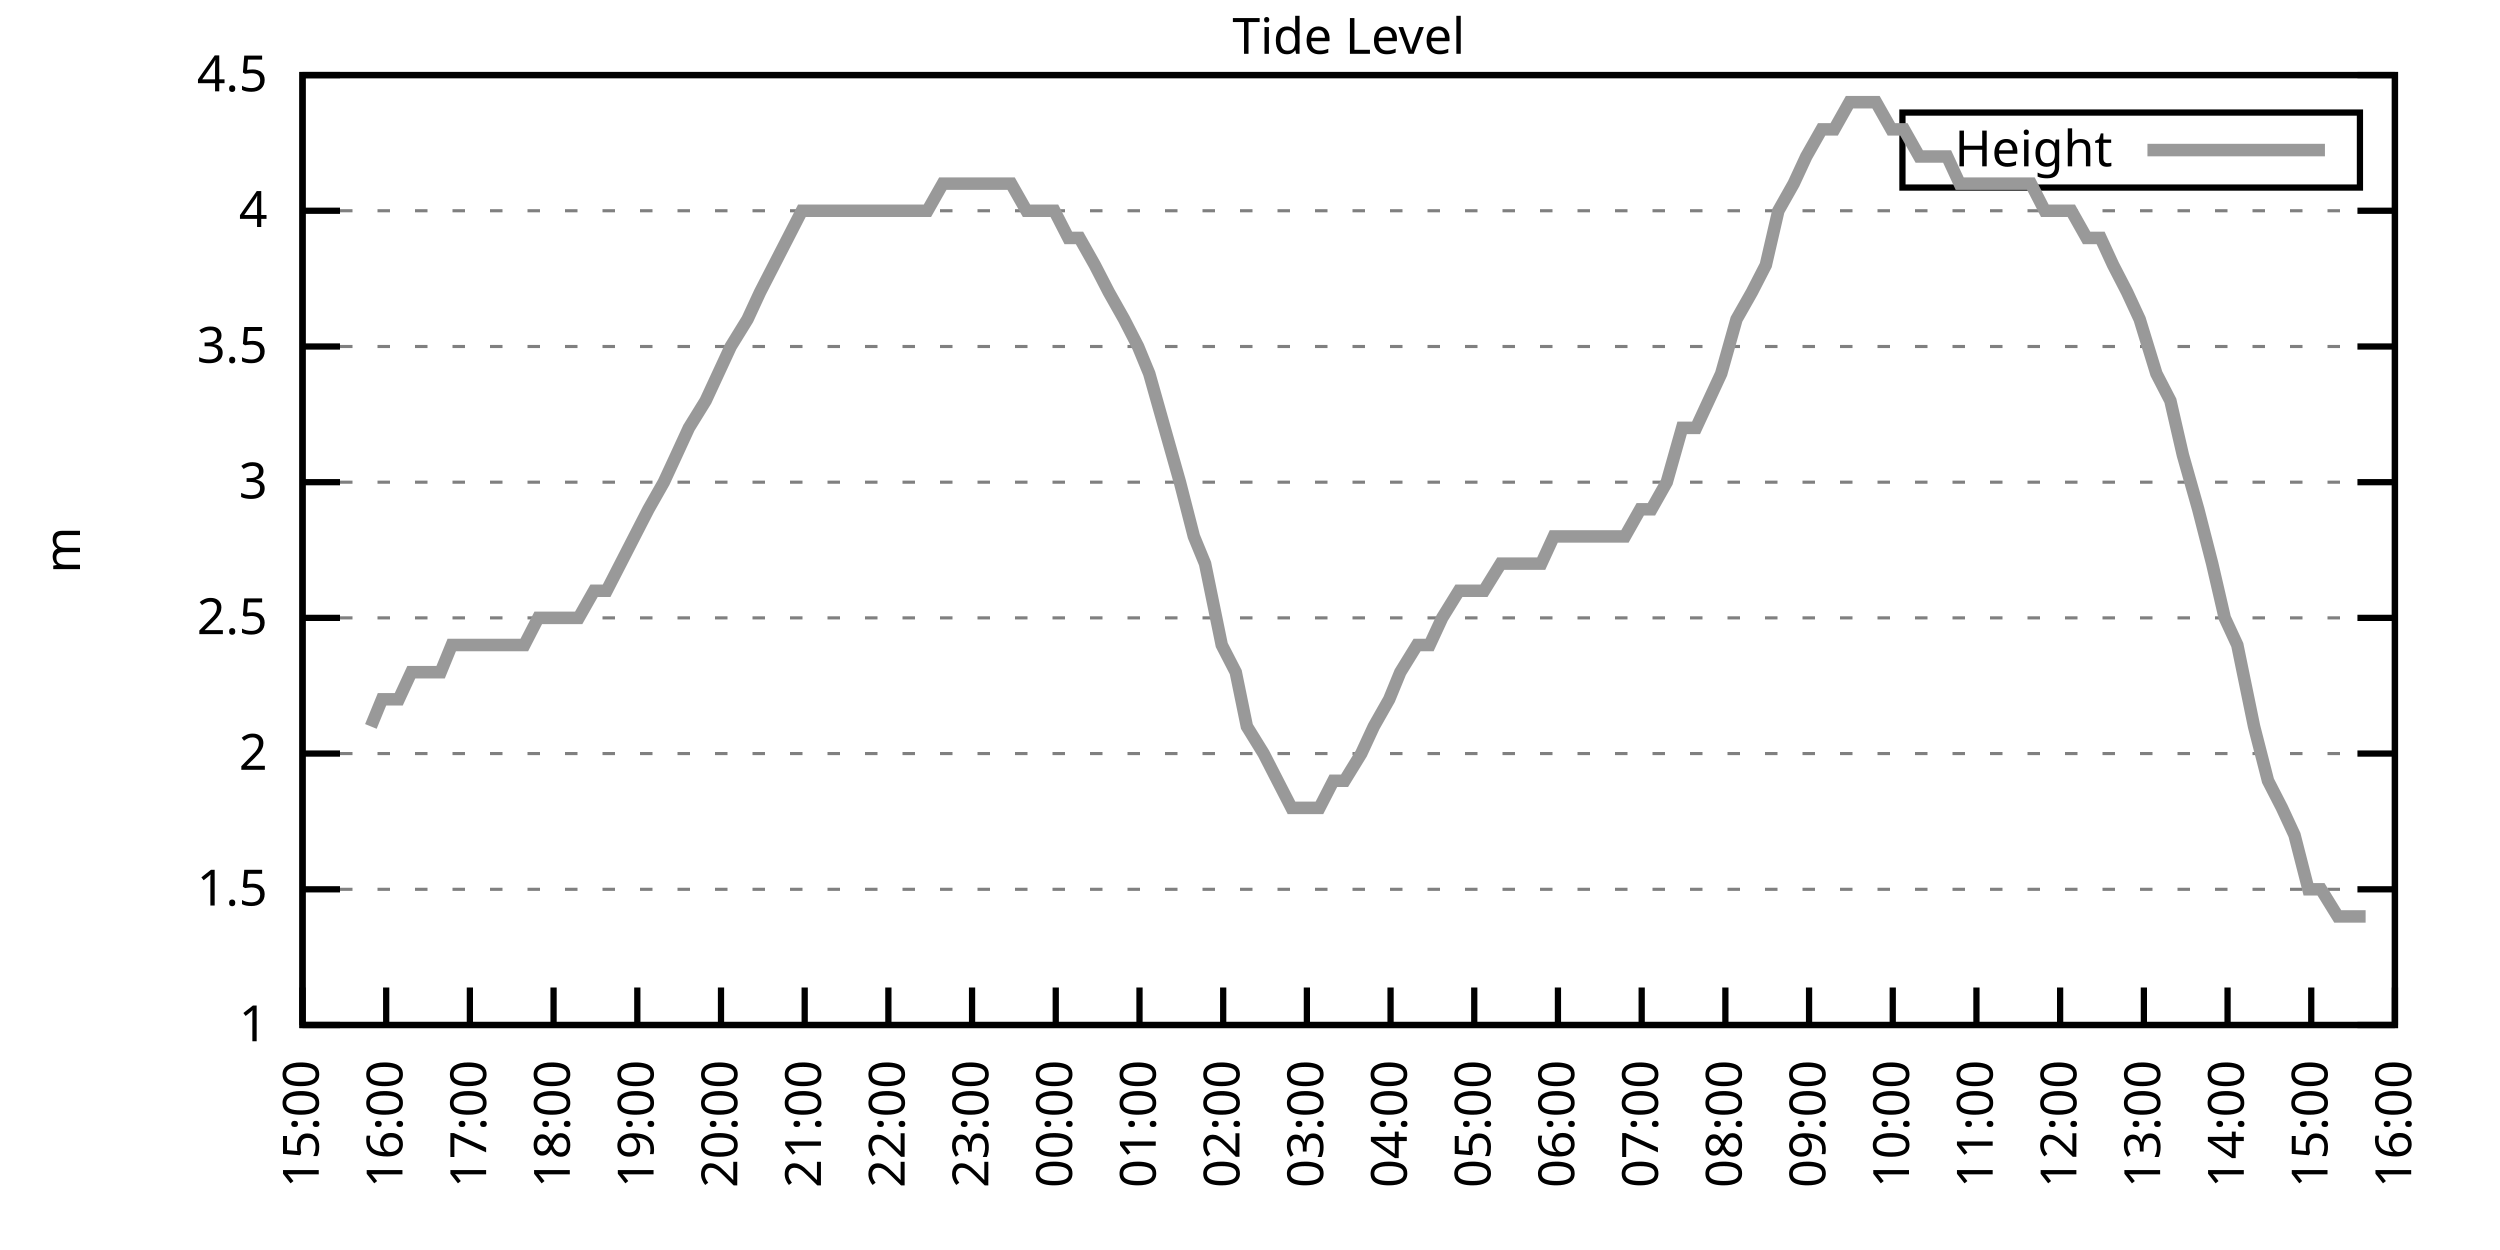
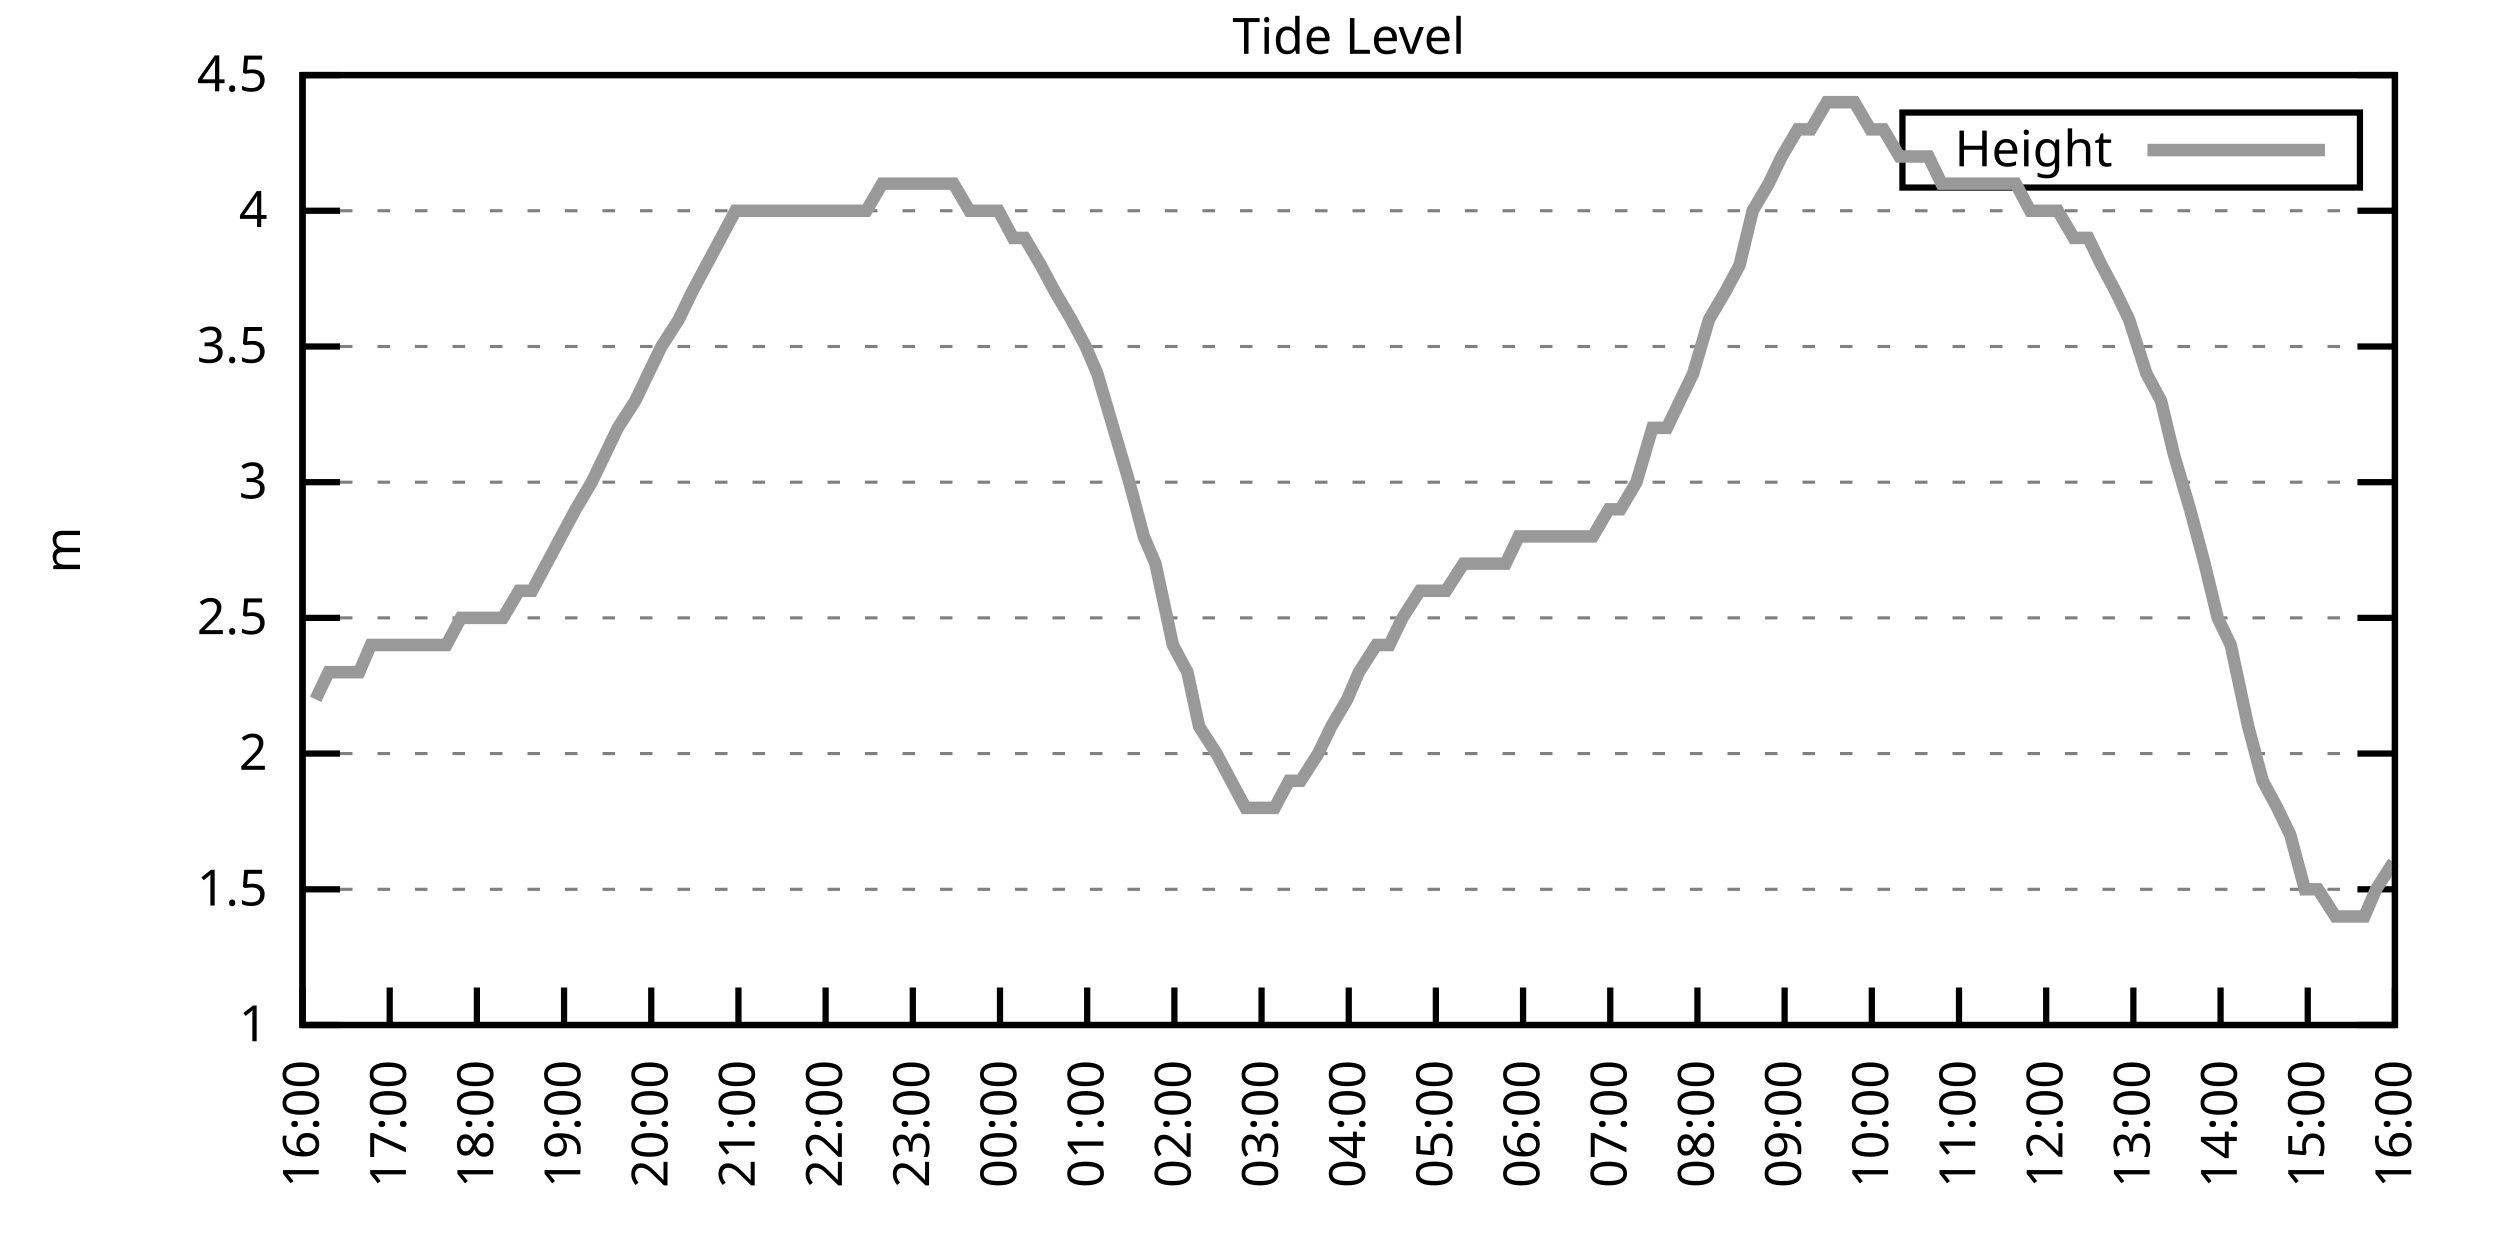
<svg xmlns="http://www.w3.org/2000/svg" xmlns:xlink="http://www.w3.org/1999/xlink" width="400" height="200" viewBox="0 0 400 200">
  <g id="gnuplot_canvas">
    <rect x="0" y="0" width="400" height="200" fill="none" />
    <defs>
      <circle id="gpDot" r="0.5" stroke-width="0.5" stroke="currentColor" />
      <path id="gpPt0" stroke-width="0.333" stroke="currentColor" d="M-1,0 h2 M0,-1 v2" />
      <path id="gpPt1" stroke-width="0.333" stroke="currentColor" d="M-1,-1 L1,1 M1,-1 L-1,1" />
      <path id="gpPt2" stroke-width="0.333" stroke="currentColor" d="M-1,0 L1,0 M0,-1 L0,1 M-1,-1 L1,1 M-1,1 L1,-1" />
      <rect id="gpPt3" stroke-width="0.333" stroke="currentColor" x="-1" y="-1" width="2" height="2" />
      <rect id="gpPt4" stroke-width="0.333" stroke="currentColor" fill="currentColor" x="-1" y="-1" width="2" height="2" />
      <circle id="gpPt5" stroke-width="0.333" stroke="currentColor" cx="0" cy="0" r="1" />
      <use xlink:href="#gpPt5" id="gpPt6" fill="currentColor" stroke="none" />
      <path id="gpPt7" stroke-width="0.333" stroke="currentColor" d="M0,-1.33 L-1.33,0.67 L1.33,0.67 z" />
      <use xlink:href="#gpPt7" id="gpPt8" fill="currentColor" stroke="none" />
      <use xlink:href="#gpPt7" id="gpPt9" stroke="currentColor" transform="rotate(180)" />
      <use xlink:href="#gpPt9" id="gpPt10" fill="currentColor" stroke="none" />
      <use xlink:href="#gpPt3" id="gpPt11" stroke="currentColor" transform="rotate(45)" />
      <use xlink:href="#gpPt11" id="gpPt12" fill="currentColor" stroke="none" />
      <path id="gpPt13" stroke-width="0.333" stroke="currentColor" d="M0,1.330 L1.265,0.411 L0.782,-1.067 L-0.782,-1.076 L-1.265,0.411 z" />
      <use xlink:href="#gpPt13" id="gpPt14" fill="currentColor" stroke="none" />
      <filter id="textbox" filterUnits="objectBoundingBox" x="0" y="0" height="1" width="1">
        <feFlood flood-color="white" flood-opacity="1" result="bgnd" />
        <feComposite in="SourceGraphic" in2="bgnd" operator="atop" />
      </filter>
      <filter id="greybox" filterUnits="objectBoundingBox" x="0" y="0" height="1" width="1">
        <feFlood flood-color="lightgrey" flood-opacity="1" result="grey" />
        <feComposite in="SourceGraphic" in2="grey" operator="atop" />
      </filter>
    </defs>
    <g fill="none" color="white" stroke="currentColor" stroke-width="1.00" stroke-linecap="butt" stroke-linejoin="miter">
</g>
    <g fill="none" color="black" stroke="currentColor" stroke-width="1.00" stroke-linecap="butt" stroke-linejoin="miter">
      <g stroke="none" shape-rendering="crispEdges">
        <polygon fill="rgb(255, 255, 255)" points="48.40,164.00 383.18,164.00 383.18,12.02 48.40,12.02 " />
      </g>
    </g>
    <g fill="none" color="black" stroke="currentColor" stroke-width="1.00" stroke-linecap="butt" stroke-linejoin="miter">
</g>
    <g fill="none" color="black" stroke="black" stroke-width="0.50" stroke-linecap="butt" stroke-linejoin="miter">
</g>
    <g fill="none" color="gray" stroke="currentColor" stroke-width="0.50" stroke-linecap="butt" stroke-linejoin="miter">
      <path stroke="gray" stroke-dasharray="2,4" class="gridline" d="M48.40,164.00 L383.19,164.00  " />
    </g>
    <g fill="none" color="gray" stroke="gray" stroke-width="1.00" stroke-linecap="butt" stroke-linejoin="miter">
</g>
    <g fill="none" color="black" stroke="currentColor" stroke-width="1.00" stroke-linecap="butt" stroke-linejoin="miter">
      <path stroke="black" d="M48.40,164.00 L54.40,164.00 M383.19,164.00 L377.19,164.00  " />
      <g transform="translate(42.80,166.60)" stroke="none" fill="black" font-family="Sans" font-size="8.00" text-anchor="end">
        <text>
          <tspan font-family="Sans"> 1</tspan>
        </text>
      </g>
    </g>
    <g fill="none" color="black" stroke="currentColor" stroke-width="1.00" stroke-linecap="butt" stroke-linejoin="miter">
</g>
    <g fill="none" color="black" stroke="black" stroke-width="0.50" stroke-linecap="butt" stroke-linejoin="miter">
</g>
    <g fill="none" color="gray" stroke="currentColor" stroke-width="0.50" stroke-linecap="butt" stroke-linejoin="miter">
      <path stroke="gray" stroke-dasharray="2,4" class="gridline" d="M48.40,142.29 L383.19,142.29  " />
    </g>
    <g fill="none" color="gray" stroke="gray" stroke-width="1.00" stroke-linecap="butt" stroke-linejoin="miter">
</g>
    <g fill="none" color="black" stroke="currentColor" stroke-width="1.00" stroke-linecap="butt" stroke-linejoin="miter">
      <path stroke="black" d="M48.40,142.29 L54.40,142.29 M383.19,142.29 L377.19,142.29  " />
      <g transform="translate(42.80,144.89)" stroke="none" fill="black" font-family="Sans" font-size="8.00" text-anchor="end">
        <text>
          <tspan font-family="Sans"> 1.5</tspan>
        </text>
      </g>
    </g>
    <g fill="none" color="black" stroke="currentColor" stroke-width="1.00" stroke-linecap="butt" stroke-linejoin="miter">
</g>
    <g fill="none" color="black" stroke="black" stroke-width="0.50" stroke-linecap="butt" stroke-linejoin="miter">
</g>
    <g fill="none" color="gray" stroke="currentColor" stroke-width="0.50" stroke-linecap="butt" stroke-linejoin="miter">
      <path stroke="gray" stroke-dasharray="2,4" class="gridline" d="M48.40,120.57 L383.19,120.57  " />
    </g>
    <g fill="none" color="gray" stroke="gray" stroke-width="1.00" stroke-linecap="butt" stroke-linejoin="miter">
</g>
    <g fill="none" color="black" stroke="currentColor" stroke-width="1.00" stroke-linecap="butt" stroke-linejoin="miter">
      <path stroke="black" d="M48.40,120.57 L54.40,120.57 M383.19,120.57 L377.19,120.57  " />
      <g transform="translate(42.80,123.17)" stroke="none" fill="black" font-family="Sans" font-size="8.00" text-anchor="end">
        <text>
          <tspan font-family="Sans"> 2</tspan>
        </text>
      </g>
    </g>
    <g fill="none" color="black" stroke="currentColor" stroke-width="1.00" stroke-linecap="butt" stroke-linejoin="miter">
</g>
    <g fill="none" color="black" stroke="black" stroke-width="0.50" stroke-linecap="butt" stroke-linejoin="miter">
</g>
    <g fill="none" color="gray" stroke="currentColor" stroke-width="0.50" stroke-linecap="butt" stroke-linejoin="miter">
      <path stroke="gray" stroke-dasharray="2,4" class="gridline" d="M48.40,98.86 L383.19,98.86  " />
    </g>
    <g fill="none" color="gray" stroke="gray" stroke-width="1.00" stroke-linecap="butt" stroke-linejoin="miter">
</g>
    <g fill="none" color="black" stroke="currentColor" stroke-width="1.00" stroke-linecap="butt" stroke-linejoin="miter">
      <path stroke="black" d="M48.40,98.86 L54.40,98.86 M383.19,98.86 L377.19,98.86  " />
      <g transform="translate(42.80,101.46)" stroke="none" fill="black" font-family="Sans" font-size="8.00" text-anchor="end">
        <text>
          <tspan font-family="Sans"> 2.5</tspan>
        </text>
      </g>
    </g>
    <g fill="none" color="black" stroke="currentColor" stroke-width="1.00" stroke-linecap="butt" stroke-linejoin="miter">
</g>
    <g fill="none" color="black" stroke="black" stroke-width="0.50" stroke-linecap="butt" stroke-linejoin="miter">
</g>
    <g fill="none" color="gray" stroke="currentColor" stroke-width="0.50" stroke-linecap="butt" stroke-linejoin="miter">
      <path stroke="gray" stroke-dasharray="2,4" class="gridline" d="M48.40,77.15 L383.19,77.15  " />
    </g>
    <g fill="none" color="gray" stroke="gray" stroke-width="1.00" stroke-linecap="butt" stroke-linejoin="miter">
</g>
    <g fill="none" color="black" stroke="currentColor" stroke-width="1.00" stroke-linecap="butt" stroke-linejoin="miter">
      <path stroke="black" d="M48.40,77.15 L54.40,77.15 M383.19,77.15 L377.19,77.15  " />
      <g transform="translate(42.80,79.75)" stroke="none" fill="black" font-family="Sans" font-size="8.00" text-anchor="end">
        <text>
          <tspan font-family="Sans"> 3</tspan>
        </text>
      </g>
    </g>
    <g fill="none" color="black" stroke="currentColor" stroke-width="1.00" stroke-linecap="butt" stroke-linejoin="miter">
</g>
    <g fill="none" color="black" stroke="black" stroke-width="0.50" stroke-linecap="butt" stroke-linejoin="miter">
</g>
    <g fill="none" color="gray" stroke="currentColor" stroke-width="0.50" stroke-linecap="butt" stroke-linejoin="miter">
      <path stroke="gray" stroke-dasharray="2,4" class="gridline" d="M48.40,55.44 L383.19,55.44  " />
    </g>
    <g fill="none" color="gray" stroke="gray" stroke-width="1.00" stroke-linecap="butt" stroke-linejoin="miter">
</g>
    <g fill="none" color="black" stroke="currentColor" stroke-width="1.00" stroke-linecap="butt" stroke-linejoin="miter">
      <path stroke="black" d="M48.40,55.44 L54.40,55.44 M383.19,55.44 L377.19,55.44  " />
      <g transform="translate(42.80,58.04)" stroke="none" fill="black" font-family="Sans" font-size="8.00" text-anchor="end">
        <text>
          <tspan font-family="Sans"> 3.5</tspan>
        </text>
      </g>
    </g>
    <g fill="none" color="black" stroke="currentColor" stroke-width="1.00" stroke-linecap="butt" stroke-linejoin="miter">
</g>
    <g fill="none" color="black" stroke="black" stroke-width="0.50" stroke-linecap="butt" stroke-linejoin="miter">
</g>
    <g fill="none" color="gray" stroke="currentColor" stroke-width="0.50" stroke-linecap="butt" stroke-linejoin="miter">
      <path stroke="gray" stroke-dasharray="2,4" class="gridline" d="M48.40,33.72 L383.19,33.72  " />
    </g>
    <g fill="none" color="gray" stroke="gray" stroke-width="1.00" stroke-linecap="butt" stroke-linejoin="miter">
</g>
    <g fill="none" color="black" stroke="currentColor" stroke-width="1.00" stroke-linecap="butt" stroke-linejoin="miter">
      <path stroke="black" d="M48.40,33.72 L54.40,33.72 M383.19,33.72 L377.19,33.72  " />
      <g transform="translate(42.80,36.32)" stroke="none" fill="black" font-family="Sans" font-size="8.00" text-anchor="end">
        <text>
          <tspan font-family="Sans"> 4</tspan>
        </text>
      </g>
    </g>
    <g fill="none" color="black" stroke="currentColor" stroke-width="1.00" stroke-linecap="butt" stroke-linejoin="miter">
</g>
    <g fill="none" color="black" stroke="black" stroke-width="0.50" stroke-linecap="butt" stroke-linejoin="miter">
</g>
    <g fill="none" color="gray" stroke="currentColor" stroke-width="0.50" stroke-linecap="butt" stroke-linejoin="miter">
      <path stroke="gray" stroke-dasharray="2,4" class="gridline" d="M48.40,12.01 L383.19,12.01  " />
    </g>
    <g fill="none" color="gray" stroke="gray" stroke-width="1.00" stroke-linecap="butt" stroke-linejoin="miter">
</g>
    <g fill="none" color="black" stroke="currentColor" stroke-width="1.00" stroke-linecap="butt" stroke-linejoin="miter">
      <path stroke="black" d="M48.40,12.01 L54.40,12.01 M383.19,12.01 L377.19,12.01  " />
      <g transform="translate(42.80,14.61)" stroke="none" fill="black" font-family="Sans" font-size="8.00" text-anchor="end">
        <text>
          <tspan font-family="Sans"> 4.5</tspan>
        </text>
      </g>
    </g>
    <g fill="none" color="black" stroke="currentColor" stroke-width="1.00" stroke-linecap="butt" stroke-linejoin="miter">
      <path stroke="black" d="M48.40,164.00 L48.40,158.00  " />
      <g transform="translate(51.00,169.60) rotate(270.00)" stroke="none" fill="black" font-family="Sans" font-size="8.00" text-anchor="end">
        <text>
-           <tspan font-family="Sans">15:00</tspan>
-         </text>
-       </g>
-     </g>
-     <g fill="none" color="black" stroke="currentColor" stroke-width="1.00" stroke-linecap="butt" stroke-linejoin="miter">
-       <path stroke="black" d="M61.79,164.00 L61.79,158.00  " />
-       <g transform="translate(64.39,169.60) rotate(270.00)" stroke="none" fill="black" font-family="Sans" font-size="8.00" text-anchor="end">
-         <text>
          <tspan font-family="Sans">16:00</tspan>
        </text>
      </g>
    </g>
    <g fill="none" color="black" stroke="currentColor" stroke-width="1.00" stroke-linecap="butt" stroke-linejoin="miter">
-       <path stroke="black" d="M75.18,164.00 L75.18,158.00  " />
-       <g transform="translate(77.78,169.60) rotate(270.00)" stroke="none" fill="black" font-family="Sans" font-size="8.00" text-anchor="end">
+       <path stroke="black" d="M62.35,164.00 L62.35,158.00  " />
+       <g transform="translate(64.95,169.60) rotate(270.00)" stroke="none" fill="black" font-family="Sans" font-size="8.00" text-anchor="end">
        <text>
          <tspan font-family="Sans">17:00</tspan>
        </text>
      </g>
    </g>
    <g fill="none" color="black" stroke="currentColor" stroke-width="1.00" stroke-linecap="butt" stroke-linejoin="miter">
-       <path stroke="black" d="M88.57,164.00 L88.57,158.00  " />
-       <g transform="translate(91.17,169.60) rotate(270.00)" stroke="none" fill="black" font-family="Sans" font-size="8.00" text-anchor="end">
+       <path stroke="black" d="M76.30,164.00 L76.30,158.00  " />
+       <g transform="translate(78.90,169.60) rotate(270.00)" stroke="none" fill="black" font-family="Sans" font-size="8.00" text-anchor="end">
        <text>
          <tspan font-family="Sans">18:00</tspan>
        </text>
      </g>
    </g>
    <g fill="none" color="black" stroke="currentColor" stroke-width="1.00" stroke-linecap="butt" stroke-linejoin="miter">
-       <path stroke="black" d="M101.97,164.00 L101.97,158.00  " />
-       <g transform="translate(104.57,169.60) rotate(270.00)" stroke="none" fill="black" font-family="Sans" font-size="8.00" text-anchor="end">
+       <path stroke="black" d="M90.25,164.00 L90.25,158.00  " />
+       <g transform="translate(92.85,169.60) rotate(270.00)" stroke="none" fill="black" font-family="Sans" font-size="8.00" text-anchor="end">
        <text>
          <tspan font-family="Sans">19:00</tspan>
        </text>
      </g>
    </g>
    <g fill="none" color="black" stroke="currentColor" stroke-width="1.00" stroke-linecap="butt" stroke-linejoin="miter">
-       <path stroke="black" d="M115.36,164.00 L115.36,158.00  " />
-       <g transform="translate(117.96,169.60) rotate(270.00)" stroke="none" fill="black" font-family="Sans" font-size="8.00" text-anchor="end">
+       <path stroke="black" d="M104.20,164.00 L104.20,158.00  " />
+       <g transform="translate(106.80,169.60) rotate(270.00)" stroke="none" fill="black" font-family="Sans" font-size="8.00" text-anchor="end">
        <text>
          <tspan font-family="Sans">20:00</tspan>
        </text>
      </g>
    </g>
    <g fill="none" color="black" stroke="currentColor" stroke-width="1.00" stroke-linecap="butt" stroke-linejoin="miter">
-       <path stroke="black" d="M128.75,164.00 L128.75,158.00  " />
-       <g transform="translate(131.35,169.60) rotate(270.00)" stroke="none" fill="black" font-family="Sans" font-size="8.00" text-anchor="end">
+       <path stroke="black" d="M118.15,164.00 L118.15,158.00  " />
+       <g transform="translate(120.75,169.60) rotate(270.00)" stroke="none" fill="black" font-family="Sans" font-size="8.00" text-anchor="end">
        <text>
          <tspan font-family="Sans">21:00</tspan>
        </text>
      </g>
    </g>
    <g fill="none" color="black" stroke="currentColor" stroke-width="1.00" stroke-linecap="butt" stroke-linejoin="miter">
-       <path stroke="black" d="M142.14,164.00 L142.14,158.00  " />
-       <g transform="translate(144.74,169.60) rotate(270.00)" stroke="none" fill="black" font-family="Sans" font-size="8.00" text-anchor="end">
+       <path stroke="black" d="M132.10,164.00 L132.10,158.00  " />
+       <g transform="translate(134.70,169.60) rotate(270.00)" stroke="none" fill="black" font-family="Sans" font-size="8.00" text-anchor="end">
        <text>
          <tspan font-family="Sans">22:00</tspan>
        </text>
      </g>
    </g>
    <g fill="none" color="black" stroke="currentColor" stroke-width="1.00" stroke-linecap="butt" stroke-linejoin="miter">
-       <path stroke="black" d="M155.53,164.00 L155.53,158.00  " />
-       <g transform="translate(158.13,169.60) rotate(270.00)" stroke="none" fill="black" font-family="Sans" font-size="8.00" text-anchor="end">
+       <path stroke="black" d="M146.05,164.00 L146.05,158.00  " />
+       <g transform="translate(148.65,169.60) rotate(270.00)" stroke="none" fill="black" font-family="Sans" font-size="8.00" text-anchor="end">
        <text>
          <tspan font-family="Sans">23:00</tspan>
        </text>
      </g>
    </g>
    <g fill="none" color="black" stroke="currentColor" stroke-width="1.00" stroke-linecap="butt" stroke-linejoin="miter">
-       <path stroke="black" d="M168.92,164.00 L168.92,158.00  " />
-       <g transform="translate(171.52,169.60) rotate(270.00)" stroke="none" fill="black" font-family="Sans" font-size="8.00" text-anchor="end">
+       <path stroke="black" d="M160.00,164.00 L160.00,158.00  " />
+       <g transform="translate(162.60,169.60) rotate(270.00)" stroke="none" fill="black" font-family="Sans" font-size="8.00" text-anchor="end">
        <text>
          <tspan font-family="Sans">00:00</tspan>
        </text>
      </g>
    </g>
    <g fill="none" color="black" stroke="currentColor" stroke-width="1.00" stroke-linecap="butt" stroke-linejoin="miter">
-       <path stroke="black" d="M182.32,164.00 L182.32,158.00  " />
-       <g transform="translate(184.92,169.60) rotate(270.00)" stroke="none" fill="black" font-family="Sans" font-size="8.00" text-anchor="end">
+       <path stroke="black" d="M173.95,164.00 L173.95,158.00  " />
+       <g transform="translate(176.55,169.60) rotate(270.00)" stroke="none" fill="black" font-family="Sans" font-size="8.00" text-anchor="end">
        <text>
          <tspan font-family="Sans">01:00</tspan>
        </text>
      </g>
    </g>
    <g fill="none" color="black" stroke="currentColor" stroke-width="1.00" stroke-linecap="butt" stroke-linejoin="miter">
-       <path stroke="black" d="M195.71,164.00 L195.71,158.00  " />
-       <g transform="translate(198.31,169.60) rotate(270.00)" stroke="none" fill="black" font-family="Sans" font-size="8.00" text-anchor="end">
+       <path stroke="black" d="M187.90,164.00 L187.90,158.00  " />
+       <g transform="translate(190.50,169.60) rotate(270.00)" stroke="none" fill="black" font-family="Sans" font-size="8.00" text-anchor="end">
        <text>
          <tspan font-family="Sans">02:00</tspan>
        </text>
      </g>
    </g>
    <g fill="none" color="black" stroke="currentColor" stroke-width="1.00" stroke-linecap="butt" stroke-linejoin="miter">
-       <path stroke="black" d="M209.10,164.00 L209.10,158.00  " />
-       <g transform="translate(211.70,169.60) rotate(270.00)" stroke="none" fill="black" font-family="Sans" font-size="8.00" text-anchor="end">
+       <path stroke="black" d="M201.85,164.00 L201.85,158.00  " />
+       <g transform="translate(204.45,169.60) rotate(270.00)" stroke="none" fill="black" font-family="Sans" font-size="8.00" text-anchor="end">
        <text>
          <tspan font-family="Sans">03:00</tspan>
        </text>
      </g>
    </g>
    <g fill="none" color="black" stroke="currentColor" stroke-width="1.00" stroke-linecap="butt" stroke-linejoin="miter">
-       <path stroke="black" d="M222.49,164.00 L222.49,158.00  " />
-       <g transform="translate(225.09,169.60) rotate(270.00)" stroke="none" fill="black" font-family="Sans" font-size="8.00" text-anchor="end">
+       <path stroke="black" d="M215.80,164.00 L215.80,158.00  " />
+       <g transform="translate(218.40,169.60) rotate(270.00)" stroke="none" fill="black" font-family="Sans" font-size="8.00" text-anchor="end">
        <text>
          <tspan font-family="Sans">04:00</tspan>
        </text>
      </g>
    </g>
    <g fill="none" color="black" stroke="currentColor" stroke-width="1.00" stroke-linecap="butt" stroke-linejoin="miter">
-       <path stroke="black" d="M235.88,164.00 L235.88,158.00  " />
-       <g transform="translate(238.48,169.60) rotate(270.00)" stroke="none" fill="black" font-family="Sans" font-size="8.00" text-anchor="end">
+       <path stroke="black" d="M229.74,164.00 L229.74,158.00  " />
+       <g transform="translate(232.34,169.60) rotate(270.00)" stroke="none" fill="black" font-family="Sans" font-size="8.00" text-anchor="end">
        <text>
          <tspan font-family="Sans">05:00</tspan>
        </text>
      </g>
    </g>
    <g fill="none" color="black" stroke="currentColor" stroke-width="1.00" stroke-linecap="butt" stroke-linejoin="miter">
-       <path stroke="black" d="M249.27,164.00 L249.27,158.00  " />
-       <g transform="translate(251.87,169.60) rotate(270.00)" stroke="none" fill="black" font-family="Sans" font-size="8.00" text-anchor="end">
+       <path stroke="black" d="M243.69,164.00 L243.69,158.00  " />
+       <g transform="translate(246.29,169.60) rotate(270.00)" stroke="none" fill="black" font-family="Sans" font-size="8.00" text-anchor="end">
        <text>
          <tspan font-family="Sans">06:00</tspan>
        </text>
      </g>
    </g>
    <g fill="none" color="black" stroke="currentColor" stroke-width="1.00" stroke-linecap="butt" stroke-linejoin="miter">
-       <path stroke="black" d="M262.67,164.00 L262.67,158.00  " />
-       <g transform="translate(265.27,169.60) rotate(270.00)" stroke="none" fill="black" font-family="Sans" font-size="8.00" text-anchor="end">
+       <path stroke="black" d="M257.64,164.00 L257.64,158.00  " />
+       <g transform="translate(260.24,169.60) rotate(270.00)" stroke="none" fill="black" font-family="Sans" font-size="8.00" text-anchor="end">
        <text>
          <tspan font-family="Sans">07:00</tspan>
        </text>
      </g>
    </g>
    <g fill="none" color="black" stroke="currentColor" stroke-width="1.00" stroke-linecap="butt" stroke-linejoin="miter">
-       <path stroke="black" d="M276.06,164.00 L276.06,158.00  " />
-       <g transform="translate(278.66,169.60) rotate(270.00)" stroke="none" fill="black" font-family="Sans" font-size="8.00" text-anchor="end">
+       <path stroke="black" d="M271.59,164.00 L271.59,158.00  " />
+       <g transform="translate(274.19,169.60) rotate(270.00)" stroke="none" fill="black" font-family="Sans" font-size="8.00" text-anchor="end">
        <text>
          <tspan font-family="Sans">08:00</tspan>
        </text>
      </g>
    </g>
    <g fill="none" color="black" stroke="currentColor" stroke-width="1.00" stroke-linecap="butt" stroke-linejoin="miter">
-       <path stroke="black" d="M289.45,164.00 L289.45,158.00  " />
-       <g transform="translate(292.05,169.60) rotate(270.00)" stroke="none" fill="black" font-family="Sans" font-size="8.00" text-anchor="end">
+       <path stroke="black" d="M285.54,164.00 L285.54,158.00  " />
+       <g transform="translate(288.14,169.60) rotate(270.00)" stroke="none" fill="black" font-family="Sans" font-size="8.00" text-anchor="end">
        <text>
          <tspan font-family="Sans">09:00</tspan>
        </text>
      </g>
    </g>
    <g fill="none" color="black" stroke="currentColor" stroke-width="1.00" stroke-linecap="butt" stroke-linejoin="miter">
-       <path stroke="black" d="M302.84,164.00 L302.84,158.00  " />
-       <g transform="translate(305.44,169.60) rotate(270.00)" stroke="none" fill="black" font-family="Sans" font-size="8.00" text-anchor="end">
+       <path stroke="black" d="M299.49,164.00 L299.49,158.00  " />
+       <g transform="translate(302.09,169.60) rotate(270.00)" stroke="none" fill="black" font-family="Sans" font-size="8.00" text-anchor="end">
        <text>
          <tspan font-family="Sans">10:00</tspan>
        </text>
      </g>
    </g>
    <g fill="none" color="black" stroke="currentColor" stroke-width="1.00" stroke-linecap="butt" stroke-linejoin="miter">
-       <path stroke="black" d="M316.23,164.00 L316.23,158.00  " />
-       <g transform="translate(318.83,169.60) rotate(270.00)" stroke="none" fill="black" font-family="Sans" font-size="8.00" text-anchor="end">
+       <path stroke="black" d="M313.44,164.00 L313.44,158.00  " />
+       <g transform="translate(316.04,169.60) rotate(270.00)" stroke="none" fill="black" font-family="Sans" font-size="8.00" text-anchor="end">
        <text>
          <tspan font-family="Sans">11:00</tspan>
        </text>
      </g>
    </g>
    <g fill="none" color="black" stroke="currentColor" stroke-width="1.00" stroke-linecap="butt" stroke-linejoin="miter">
-       <path stroke="black" d="M329.62,164.00 L329.62,158.00  " />
-       <g transform="translate(332.22,169.60) rotate(270.00)" stroke="none" fill="black" font-family="Sans" font-size="8.00" text-anchor="end">
+       <path stroke="black" d="M327.39,164.00 L327.39,158.00  " />
+       <g transform="translate(329.99,169.60) rotate(270.00)" stroke="none" fill="black" font-family="Sans" font-size="8.00" text-anchor="end">
        <text>
          <tspan font-family="Sans">12:00</tspan>
        </text>
      </g>
    </g>
    <g fill="none" color="black" stroke="currentColor" stroke-width="1.00" stroke-linecap="butt" stroke-linejoin="miter">
-       <path stroke="black" d="M343.02,164.00 L343.02,158.00  " />
-       <g transform="translate(345.62,169.60) rotate(270.00)" stroke="none" fill="black" font-family="Sans" font-size="8.00" text-anchor="end">
+       <path stroke="black" d="M341.34,164.00 L341.34,158.00  " />
+       <g transform="translate(343.94,169.60) rotate(270.00)" stroke="none" fill="black" font-family="Sans" font-size="8.00" text-anchor="end">
        <text>
          <tspan font-family="Sans">13:00</tspan>
        </text>
      </g>
    </g>
    <g fill="none" color="black" stroke="currentColor" stroke-width="1.00" stroke-linecap="butt" stroke-linejoin="miter">
-       <path stroke="black" d="M356.41,164.00 L356.41,158.00  " />
-       <g transform="translate(359.01,169.60) rotate(270.00)" stroke="none" fill="black" font-family="Sans" font-size="8.00" text-anchor="end">
+       <path stroke="black" d="M355.29,164.00 L355.29,158.00  " />
+       <g transform="translate(357.89,169.60) rotate(270.00)" stroke="none" fill="black" font-family="Sans" font-size="8.00" text-anchor="end">
        <text>
          <tspan font-family="Sans">14:00</tspan>
        </text>
      </g>
    </g>
    <g fill="none" color="black" stroke="currentColor" stroke-width="1.00" stroke-linecap="butt" stroke-linejoin="miter">
-       <path stroke="black" d="M369.80,164.00 L369.80,158.00  " />
-       <g transform="translate(372.40,169.60) rotate(270.00)" stroke="none" fill="black" font-family="Sans" font-size="8.00" text-anchor="end">
+       <path stroke="black" d="M369.24,164.00 L369.24,158.00  " />
+       <g transform="translate(371.84,169.60) rotate(270.00)" stroke="none" fill="black" font-family="Sans" font-size="8.00" text-anchor="end">
        <text>
          <tspan font-family="Sans">15:00</tspan>
        </text>
      </g>
    </g>
    <g fill="none" color="black" stroke="currentColor" stroke-width="1.00" stroke-linecap="butt" stroke-linejoin="miter">
      <path stroke="black" d="M383.19,164.00 L383.19,158.00  " />
      <g transform="translate(385.79,169.60) rotate(270.00)" stroke="none" fill="black" font-family="Sans" font-size="8.00" text-anchor="end">
        <text>
          <tspan font-family="Sans">16:00</tspan>
        </text>
      </g>
    </g>
    <g fill="none" color="black" stroke="currentColor" stroke-width="1.00" stroke-linecap="butt" stroke-linejoin="miter">
</g>
    <g fill="none" color="black" stroke="currentColor" stroke-width="1.00" stroke-linecap="butt" stroke-linejoin="miter">
      <path stroke="black" d="M48.40,12.01 L48.40,164.00 L383.19,164.00 L383.19,12.01 L48.40,12.01 Z  " />
    </g>
    <g fill="none" color="black" stroke="currentColor" stroke-width="1.00" stroke-linecap="butt" stroke-linejoin="miter">
</g>
    <g fill="none" color="black" stroke="currentColor" stroke-width="1.00" stroke-linecap="butt" stroke-linejoin="miter">
      <path stroke="black" d="M304.39,30.01 L304.39,18.01 L377.59,18.01 L377.59,30.01 L304.39,30.01 Z  " />
    </g>
    <g id="Tide_level_plot_1">
      <g fill="none" color="white" stroke="black" stroke-width="2.00" stroke-linecap="butt" stroke-linejoin="miter">
</g>
      <g fill="none" color="black" stroke="currentColor" stroke-width="2.00" stroke-linecap="butt" stroke-linejoin="miter">
        <g transform="translate(337.99,26.61)" stroke="none" fill="black" font-family="Sans" font-size="8.00" text-anchor="end">
          <text>
            <tspan font-family="Sans">Height</tspan>
          </text>
        </g>
      </g>
      <g fill="none" color="black" stroke="currentColor" stroke-width="2.00" stroke-linecap="butt" stroke-linejoin="miter">
-         <path stroke="rgb(153, 153, 153)" d="M343.59,24.01 L371.99,24.01 M59.34,116.23 L61.12,111.89 L63.80,111.89 L65.81,107.55 L67.82,107.55 L70.50,107.55   L72.28,103.20 L74.51,103.20 L77.19,103.20 L78.98,103.20 L81.21,103.20 L83.89,103.20 L86.12,98.86 L87.91,98.86   L90.58,98.86 L92.59,98.86 L95.05,94.52 L97.06,94.52 L99.29,90.18 L101.52,85.83 L103.75,81.49 L106.21,77.15   L108.22,72.81 L110.22,68.46 L112.90,64.12 L114.91,59.78 L116.92,55.44 L119.60,51.09 L121.61,46.75 L123.84,42.41   L126.07,38.07 L128.30,33.72 L130.31,33.72 L132.54,33.72 L135.22,33.72 L137.45,33.72 L139.69,33.72 L141.69,33.72   L143.93,33.72 L146.38,33.72 L148.39,33.72 L150.85,29.38 L153.08,29.38 L155.09,29.38 L157.54,29.38 L159.77,29.38   L161.78,29.38 L164.24,33.72 L166.25,33.72 L168.70,33.72 L170.93,38.07 L172.72,38.07 L175.17,42.41 L177.41,46.75   L179.86,51.09 L182.09,55.44 L183.88,59.78 L186.33,68.46 L188.79,77.15 L191.02,85.83 L192.81,90.18 L195.48,103.20   L197.72,107.55 L199.50,116.23 L202.18,120.57 L204.41,124.92 L206.64,129.26 L208.88,129.26 L211.11,129.26 L213.34,124.92   L215.13,124.92 L217.80,120.57 L219.81,116.23 L222.27,111.89 L224.05,107.55 L226.73,103.20 L228.74,103.20 L230.75,98.86   L233.43,94.52 L237.44,94.52 L240.12,90.18 L242.13,90.18 L244.59,90.18 L246.60,90.18 L248.60,85.83 L251.28,85.83   L253.51,85.83 L255.75,85.83 L257.76,85.83 L259.99,85.83 L262.44,81.49 L264.23,81.49 L266.68,77.15 L269.14,68.46   L271.37,68.46 L273.38,64.12 L275.39,59.78 L277.84,51.09 L280.30,46.75 L282.53,42.41 L284.54,33.72 L286.99,29.38   L289.00,25.04 L291.46,20.70 L293.47,20.70 L295.92,16.35 L297.71,16.35 L300.16,16.35 L302.62,20.70 L304.63,20.70   L307.08,25.04 L308.87,25.04 L311.54,25.04 L313.55,29.38 L315.79,29.38 L317.79,29.38 L320.25,29.38 L322.48,29.38   L324.94,29.38 L327.17,33.72 L329.18,33.72 L331.41,33.72 L333.86,38.07 L336.10,38.07 L338.10,42.41 L340.34,46.75   L342.35,51.09 L345.02,59.78 L347.26,64.12 L349.26,72.81 L351.72,81.49 L353.95,90.18 L355.96,98.86 L357.97,103.20   L360.65,116.23 L362.88,124.92 L365.11,129.26 L367.12,133.60 L369.35,142.29 L371.36,142.29 L374.04,146.63 L375.82,146.63   L378.50,146.63  " />
+         <path stroke="rgb(153, 153, 153)" d="M343.59,24.01 L371.99,24.01 M50.49,111.89 L52.58,107.55 L54.68,107.55 L57.47,107.55 L59.33,103.20 L61.65,103.20   L64.44,103.20 L66.30,103.20 L68.63,103.20 L71.42,103.20 L73.74,98.86 L75.60,98.86 L78.39,98.86 L80.48,98.86   L83.04,94.52 L85.13,94.52 L87.46,90.18 L89.78,85.83 L92.11,81.49 L94.67,77.15 L96.76,72.81 L98.85,68.46   L101.64,64.12 L103.73,59.78 L105.83,55.44 L108.62,51.09 L110.71,46.75 L113.03,42.41 L115.36,38.07 L117.68,33.72   L119.78,33.72 L122.10,33.72 L124.89,33.72 L127.22,33.72 L129.54,33.72 L131.63,33.72 L133.96,33.72 L136.51,33.72   L138.61,33.72 L141.16,29.38 L143.49,29.38 L145.58,29.38 L148.14,29.38 L150.46,29.38 L152.56,29.38 L155.11,33.72   L157.21,33.72 L159.76,33.72 L162.09,38.07 L163.95,38.07 L166.51,42.41 L168.83,46.75 L171.39,51.09 L173.71,55.44   L175.57,59.78 L178.13,68.46 L180.69,77.15 L183.01,85.83 L184.87,90.18 L187.66,103.20 L189.99,107.55 L191.85,116.23   L194.64,120.57 L196.96,124.92 L199.29,129.26 L201.61,129.26 L203.94,129.26 L206.26,124.92 L208.12,124.92 L210.91,120.57   L213.01,116.23 L215.56,111.89 L217.42,107.55 L220.21,103.20 L222.30,103.20 L224.40,98.86 L227.19,94.52 L231.37,94.52   L234.16,90.18 L236.25,90.18 L238.81,90.18 L240.90,90.18 L243.00,85.83 L245.79,85.83 L248.11,85.83 L250.44,85.83   L252.53,85.83 L254.85,85.83 L257.41,81.49 L259.27,81.49 L261.83,77.15 L264.39,68.46 L266.71,68.46 L268.80,64.12   L270.90,59.78 L273.45,51.09 L276.01,46.75 L278.34,42.41 L280.43,33.72 L282.99,29.38 L285.08,25.04 L287.64,20.70   L289.73,20.70 L292.29,16.35 L294.15,16.35 L296.70,16.35 L299.26,20.70 L301.35,20.70 L303.91,25.04 L305.77,25.04   L308.56,25.04 L310.65,29.38 L312.98,29.38 L315.07,29.38 L317.63,29.38 L319.95,29.38 L322.51,29.38 L324.83,33.72   L326.93,33.72 L329.25,33.72 L331.81,38.07 L334.13,38.07 L336.23,42.41 L338.55,46.75 L340.64,51.09 L343.43,59.78   L345.76,64.12 L347.85,72.81 L350.41,81.49 L352.73,90.18 L354.83,98.86 L356.92,103.20 L359.71,116.23 L362.03,124.92   L364.36,129.26 L366.45,133.60 L368.78,142.29 L370.87,142.29 L373.66,146.63 L375.52,146.63 L378.31,146.63 L380.17,142.29   L382.96,137.94  " />
      </g>
    </g>
    <g fill="none" color="black" stroke="currentColor" stroke-width="2.00" stroke-linecap="butt" stroke-linejoin="miter">
</g>
    <g fill="none" color="black" stroke="black" stroke-width="1.00" stroke-linecap="butt" stroke-linejoin="miter">
</g>
    <g fill="none" color="black" stroke="currentColor" stroke-width="1.00" stroke-linecap="butt" stroke-linejoin="miter">
      <path stroke="black" d="M48.40,12.01 L48.40,164.00 L383.19,164.00 L383.19,12.01 L48.40,12.01 Z  " />
      <g transform="translate(12.80,88.01) rotate(270.00)" stroke="none" fill="black" font-family="Sans" font-size="8.00" text-anchor="middle">
        <text>
          <tspan font-family="Sans">m</tspan>
        </text>
      </g>
    </g>
    <g fill="none" color="black" stroke="currentColor" stroke-width="1.00" stroke-linecap="butt" stroke-linejoin="miter">
</g>
    <g fill="none" color="black" stroke="currentColor" stroke-width="1.00" stroke-linecap="butt" stroke-linejoin="miter">
      <g transform="translate(215.79,8.61)" stroke="none" fill="black" font-family="Sans" font-size="8.00" text-anchor="middle">
        <text>
          <tspan font-family="Sans">Tide Level</tspan>
        </text>
      </g>
    </g>
    <g fill="none" color="black" stroke="currentColor" stroke-width="1.00" stroke-linecap="butt" stroke-linejoin="miter">
</g>
  </g>
</svg>
